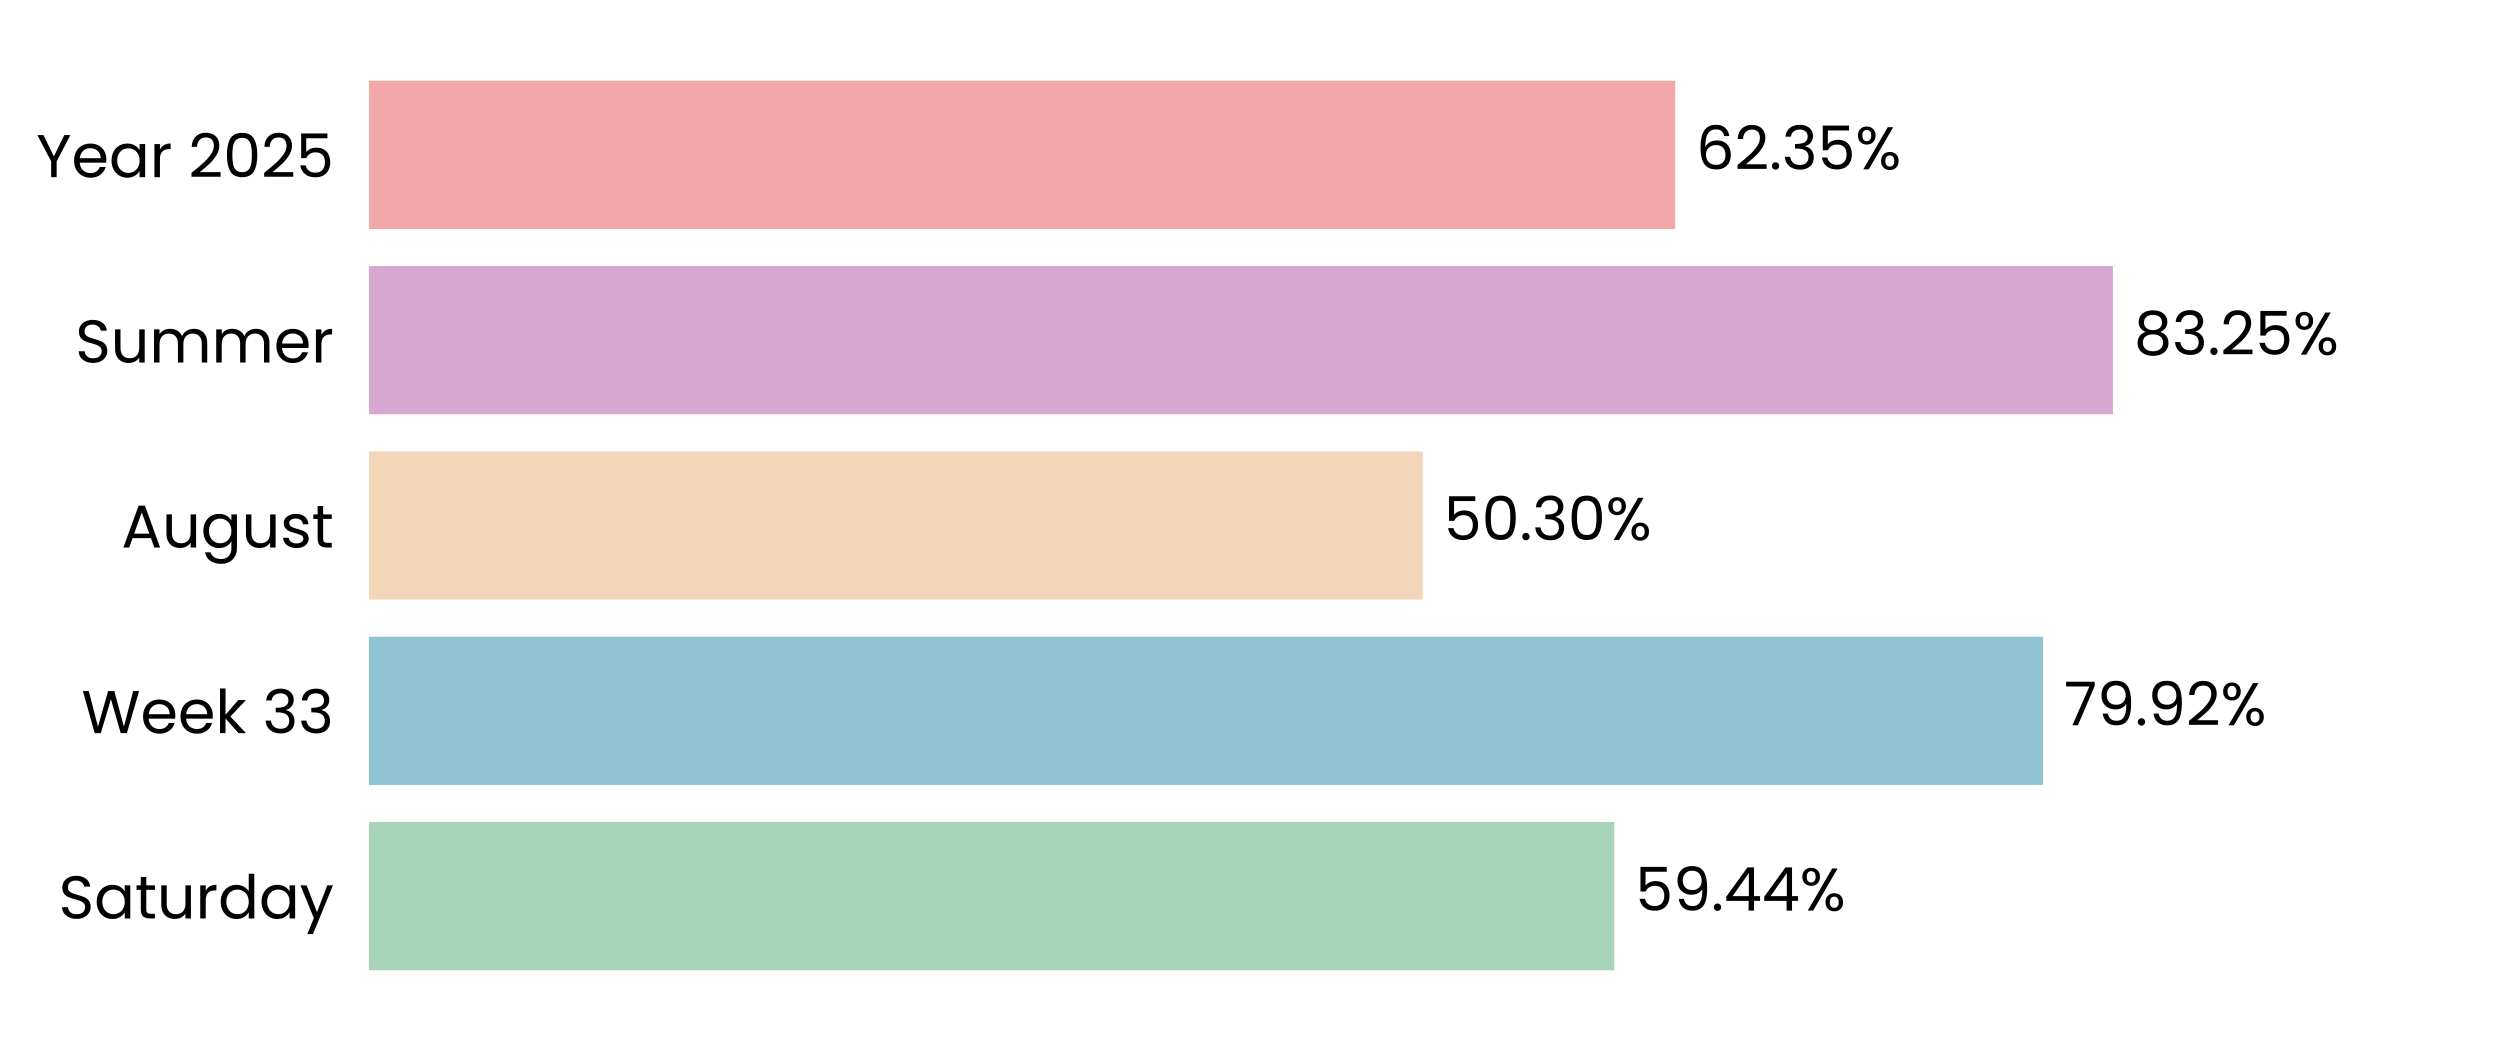
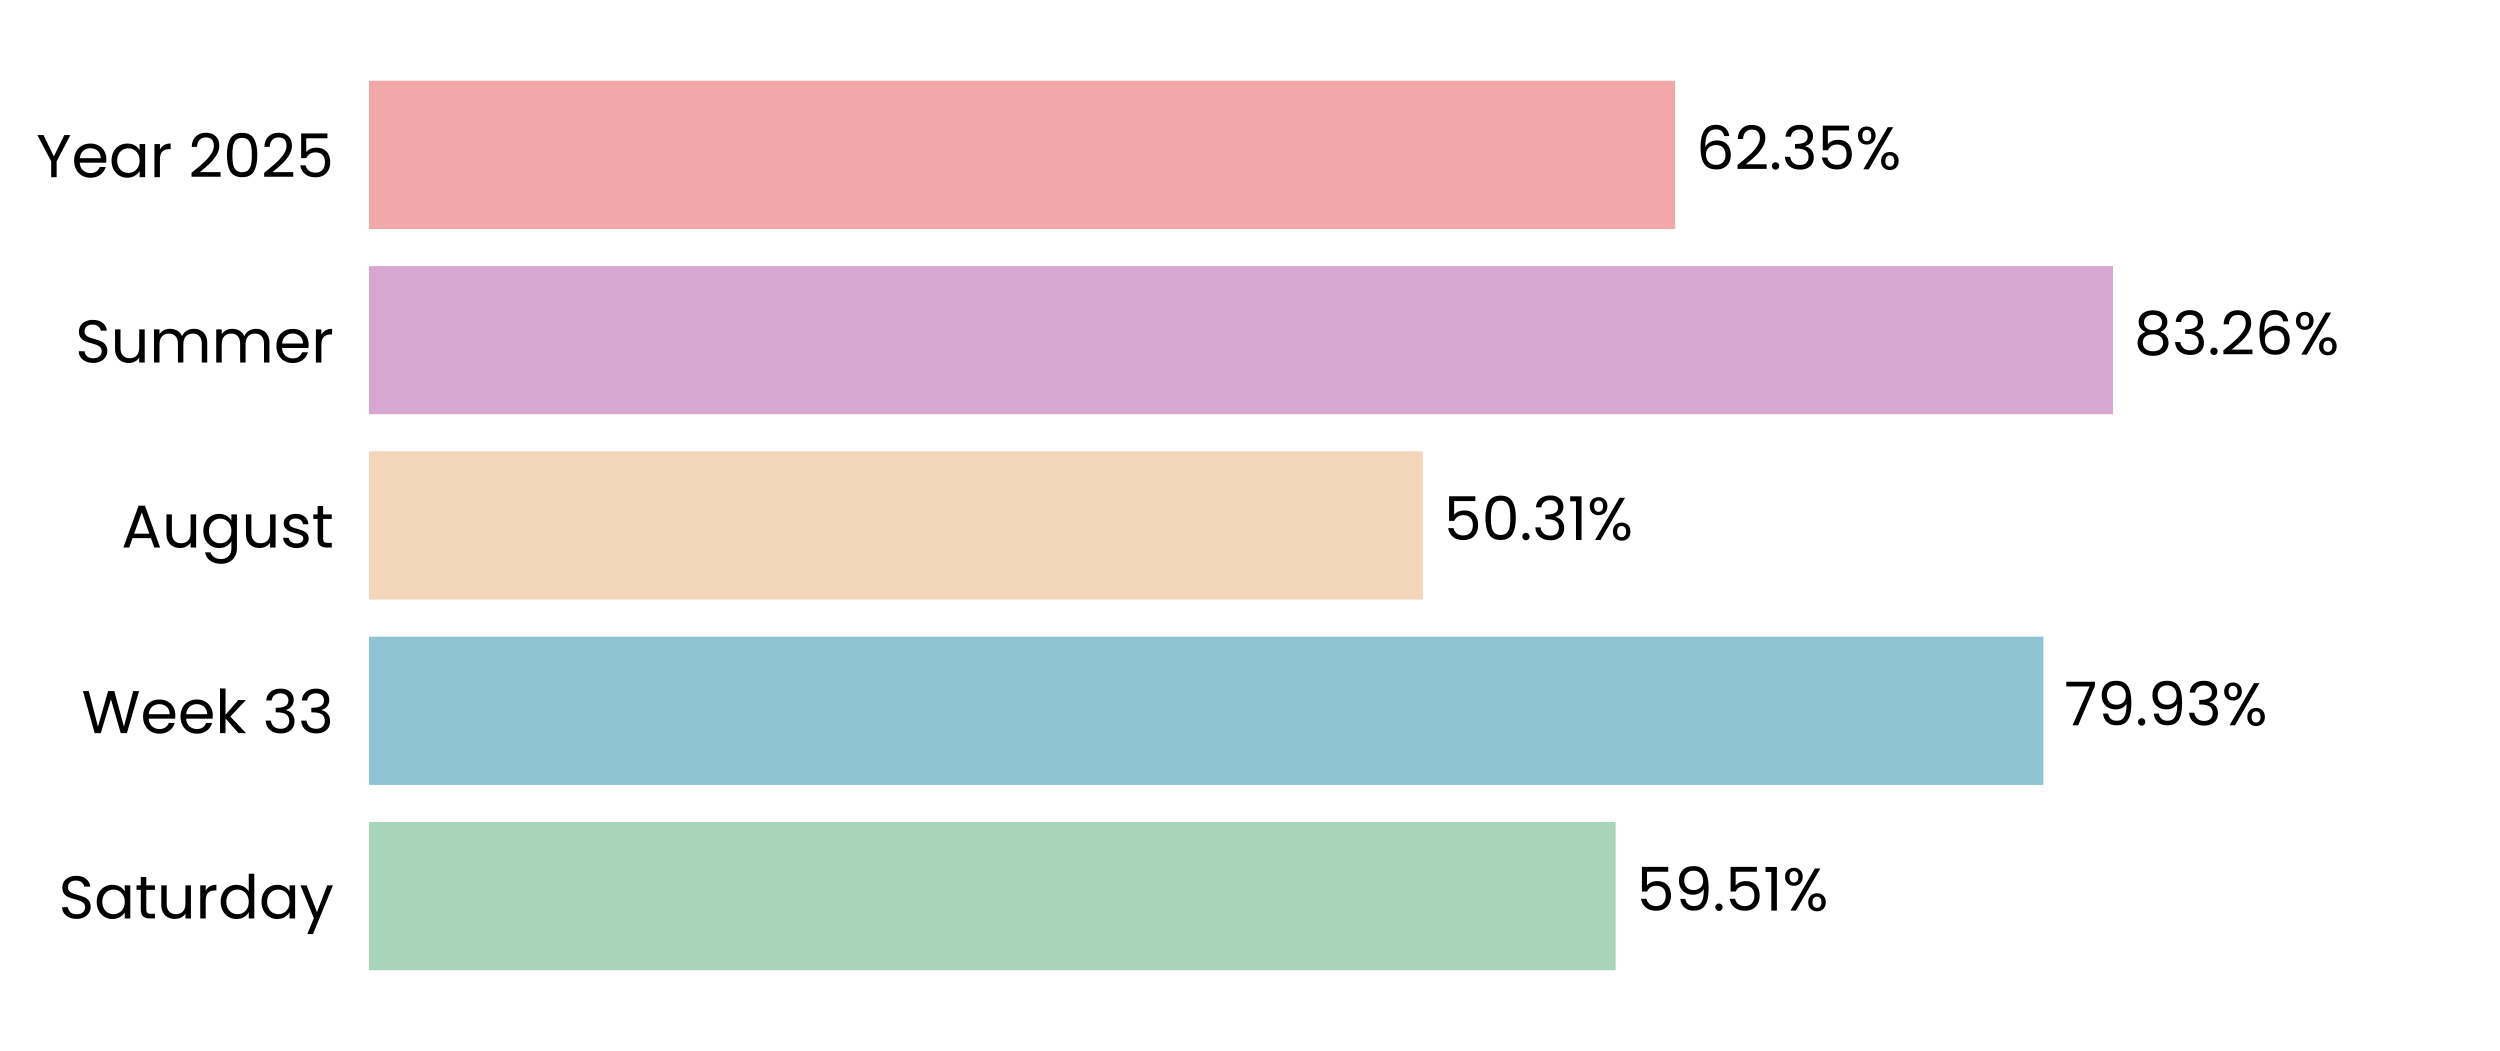
<svg xmlns="http://www.w3.org/2000/svg" xmlns:xlink="http://www.w3.org/1999/xlink" width="496.691pt" height="208.8pt" viewBox="0 0 496.691 208.8" version="1.1">
  <defs>
    <style type="text/css">*{stroke-linejoin: round; stroke-linecap: butt}</style>
  </defs>
  <g id="figure_1">
    <g id="patch_1">
      <path d="M 0 208.8  L 496.691 208.8  L 496.691 0  L 0 0  L 0 208.8  z " style="fill: none" />
    </g>
    <g id="axes_1">
      <g id="patch_2">
        <path d="M 73.311 201.6  L 489.491 201.6  L 489.491 7.2  L 73.311 7.2  L 73.311 201.6  z " style="fill: none" />
      </g>
      <g id="patch_3">
-         <path d="M 73.311 192.764  L 320.707 192.764  L 320.707 163.309  L 73.311 163.309  z " clip-path="url(#pe6c9e13331)" style="fill: #a8d5ba" />
+         <path d="M 73.311 192.764  L 320.996 192.764  L 320.996 163.309  L 73.311 163.309  z " clip-path="url(#p24e4c2a98f)" style="fill: #a8d5ba" />
      </g>
      <g id="patch_4">
-         <path d="M 73.311 155.945  L 405.925 155.945  L 405.925 126.491  L 73.311 126.491  z " clip-path="url(#pe6c9e13331)" style="fill: #90c3d4" />
+         <path d="M 73.311 155.945  L 405.966 155.945  L 405.966 126.491  L 73.311 126.491  z " clip-path="url(#p24e4c2a98f)" style="fill: #90c3d4" />
      </g>
      <g id="patch_5">
-         <path d="M 73.311 119.127  L 282.669 119.127  L 282.669 89.673  L 73.311 89.673  z " clip-path="url(#pe6c9e13331)" style="fill: #f3d6ba" />
+         <path d="M 73.311 119.127  L 282.679 119.127  L 282.679 89.673  L 73.311 89.673  z " clip-path="url(#p24e4c2a98f)" style="fill: #f3d6ba" />
      </g>
      <g id="patch_6">
-         <path d="M 73.311 82.309  L 419.801 82.309  L 419.801 52.855  L 73.311 52.855  z " clip-path="url(#pe6c9e13331)" style="fill: #d6a8d1" />
+         <path d="M 73.311 82.309  L 419.804 82.309  L 419.804 52.855  L 73.311 52.855  z " clip-path="url(#p24e4c2a98f)" style="fill: #d6a8d1" />
      </g>
      <g id="patch_7">
-         <path d="M 73.311 45.491  L 332.819 45.491  L 332.819 16.036  L 73.311 16.036  z " clip-path="url(#pe6c9e13331)" style="fill: #f2a8a8" />
+         <path d="M 73.311 45.491  L 332.82 45.491  L 332.82 16.036  L 73.311 16.036  z " clip-path="url(#p24e4c2a98f)" style="fill: #f2a8a8" />
      </g>
      <g id="matplotlib.axis_1">
        <g id="ytick_1">
          <g id="text_1">
            <g transform="translate(11.65312 182.4764) scale(0.12 -0.12)">
              <defs>
                <path id="Poppins-Regular-53" d="M 1907 -45  Q 1466 -45 1117 112  Q 768 269 569 547  Q 371 826 365 1190  L 986 1190  Q 1018 877 1245 662  Q 1472 448 1907 448  Q 2323 448 2563 656  Q 2803 864 2803 1190  Q 2803 1446 2662 1606  Q 2522 1766 2310 1849  Q 2099 1933 1741 2029  Q 1299 2144 1033 2259  Q 768 2374 579 2620  Q 390 2867 390 3283  Q 390 3648 576 3929  Q 762 4211 1098 4364  Q 1434 4518 1869 4518  Q 2496 4518 2896 4204  Q 3296 3891 3347 3373  L 2707 3373  Q 2675 3629 2438 3824  Q 2202 4019 1811 4019  Q 1446 4019 1216 3830  Q 986 3642 986 3302  Q 986 3059 1123 2905  Q 1261 2752 1462 2672  Q 1664 2592 2029 2490  Q 2470 2368 2739 2249  Q 3008 2131 3200 1884  Q 3392 1638 3392 1216  Q 3392 890 3219 602  Q 3046 314 2707 134  Q 2368 -45 1907 -45  z " transform="scale(0.015625)" />
                <path id="Poppins-Regular-61" d="M 275 1766  Q 275 2304 492 2710  Q 710 3117 1091 3341  Q 1472 3565 1939 3565  Q 2400 3565 2739 3366  Q 3078 3168 3245 2867  L 3245 3507  L 3834 3507  L 3834 0  L 3245 0  L 3245 653  Q 3072 346 2729 144  Q 2387 -58 1933 -58  Q 1466 -58 1088 172  Q 710 403 492 819  Q 275 1235 275 1766  z M 3245 1760  Q 3245 2157 3085 2451  Q 2925 2746 2653 2902  Q 2381 3059 2054 3059  Q 1728 3059 1459 2905  Q 1190 2752 1030 2457  Q 870 2163 870 1766  Q 870 1363 1030 1065  Q 1190 768 1459 611  Q 1728 454 2054 454  Q 2381 454 2653 611  Q 2925 768 3085 1065  Q 3245 1363 3245 1760  z " transform="scale(0.015625)" />
                <path id="Poppins-Regular-74" d="M 1203 3027  L 1203 960  Q 1203 704 1312 598  Q 1421 493 1690 493  L 2118 493  L 2118 0  L 1594 0  Q 1107 0 864 224  Q 621 448 621 960  L 621 3027  L 166 3027  L 166 3507  L 621 3507  L 621 4390  L 1203 4390  L 1203 3507  L 2118 3507  L 2118 3027  L 1203 3027  z " transform="scale(0.015625)" />
                <path id="Poppins-Regular-75" d="M 3603 3507  L 3603 0  L 3021 0  L 3021 518  Q 2854 250 2556 99  Q 2259 -51 1901 -51  Q 1491 -51 1164 118  Q 838 288 649 627  Q 461 966 461 1453  L 461 3507  L 1037 3507  L 1037 1530  Q 1037 1011 1299 732  Q 1562 454 2016 454  Q 2483 454 2752 742  Q 3021 1030 3021 1581  L 3021 3507  L 3603 3507  z " transform="scale(0.015625)" />
                <path id="Poppins-Regular-72" d="M 1075 2938  Q 1229 3238 1513 3404  Q 1798 3571 2208 3571  L 2208 2970  L 2054 2970  Q 1075 2970 1075 1907  L 1075 0  L 493 0  L 493 3507  L 1075 3507  L 1075 2938  z " transform="scale(0.015625)" />
                <path id="Poppins-Regular-64" d="M 275 1766  Q 275 2304 492 2710  Q 710 3117 1091 3341  Q 1472 3565 1946 3565  Q 2355 3565 2707 3376  Q 3059 3187 3245 2880  L 3245 4736  L 3834 4736  L 3834 0  L 3245 0  L 3245 659  Q 3072 346 2733 144  Q 2394 -58 1939 -58  Q 1472 -58 1091 172  Q 710 403 492 819  Q 275 1235 275 1766  z M 3245 1760  Q 3245 2157 3085 2451  Q 2925 2746 2653 2902  Q 2381 3059 2054 3059  Q 1728 3059 1459 2905  Q 1190 2752 1030 2457  Q 870 2163 870 1766  Q 870 1363 1030 1065  Q 1190 768 1459 611  Q 1728 454 2054 454  Q 2381 454 2653 611  Q 2925 768 3085 1065  Q 3245 1363 3245 1760  z " transform="scale(0.015625)" />
                <path id="Poppins-Regular-79" d="M 3514 3507  L 1402 -1651  L 800 -1651  L 1491 38  L 77 3507  L 723 3507  L 1824 666  L 2912 3507  L 3514 3507  z " transform="scale(0.015625)" />
              </defs>
              <use xlink:href="#Poppins-Regular-53" />
              <use xlink:href="#Poppins-Regular-61" transform="translate(58.7 0)" />
              <use xlink:href="#Poppins-Regular-74" transform="translate(126.3 0)" />
              <use xlink:href="#Poppins-Regular-75" transform="translate(162.7 0)" />
              <use xlink:href="#Poppins-Regular-72" transform="translate(226.7 0)" />
              <use xlink:href="#Poppins-Regular-64" transform="translate(264 0)" />
              <use xlink:href="#Poppins-Regular-61" transform="translate(331.5999 0)" />
              <use xlink:href="#Poppins-Regular-79" transform="translate(399.1999 0)" />
            </g>
          </g>
        </g>
        <g id="ytick_2">
          <g id="text_2">
            <g transform="translate(16.19813 145.6582) scale(0.12 -0.12)">
              <defs>
                <path id="Poppins-Regular-57" d="M 6099 4461  L 4806 0  L 4154 0  L 3117 3590  L 2042 0  L 1395 -6  L 147 4461  L 768 4461  L 1741 678  L 2816 4461  L 3469 4461  L 4493 691  L 5472 4461  L 6099 4461  z " transform="scale(0.015625)" />
                <path id="Poppins-Regular-65" d="M 3693 1888  Q 3693 1722 3674 1536  L 870 1536  Q 902 1018 1225 726  Q 1549 435 2010 435  Q 2387 435 2640 611  Q 2893 787 2995 1082  L 3622 1082  Q 3482 576 3059 259  Q 2637 -58 2010 -58  Q 1510 -58 1116 166  Q 723 390 499 803  Q 275 1216 275 1760  Q 275 2304 492 2713  Q 710 3123 1104 3344  Q 1498 3565 2010 3565  Q 2509 3565 2893 3347  Q 3277 3130 3485 2749  Q 3693 2368 3693 1888  z M 3091 2010  Q 3091 2342 2944 2582  Q 2797 2822 2544 2947  Q 2291 3072 1984 3072  Q 1542 3072 1232 2790  Q 922 2509 877 2010  L 3091 2010  z " transform="scale(0.015625)" />
                <path id="Poppins-Regular-6b" d="M 2451 0  L 1075 1549  L 1075 0  L 493 0  L 493 4736  L 1075 4736  L 1075 1952  L 2426 3507  L 3238 3507  L 1587 1760  L 3245 0  L 2451 0  z " transform="scale(0.015625)" />
                <path id="Poppins-Regular-20" transform="scale(0.015625)" />
                <path id="Poppins-Regular-33" d="M 384 3462  Q 429 4051 838 4384  Q 1248 4717 1901 4717  Q 2336 4717 2653 4560  Q 2970 4403 3133 4134  Q 3296 3866 3296 3526  Q 3296 3130 3069 2842  Q 2842 2554 2477 2470  L 2477 2438  Q 2893 2336 3136 2035  Q 3379 1734 3379 1248  Q 3379 883 3212 592  Q 3046 301 2713 134  Q 2381 -32 1914 -32  Q 1235 -32 800 323  Q 365 678 314 1331  L 877 1331  Q 922 947 1190 704  Q 1459 461 1907 461  Q 2355 461 2588 694  Q 2822 928 2822 1299  Q 2822 1779 2502 1990  Q 2182 2202 1536 2202  L 1389 2202  L 1389 2688  L 1542 2688  Q 2131 2694 2432 2883  Q 2733 3072 2733 3469  Q 2733 3808 2512 4013  Q 2291 4218 1882 4218  Q 1485 4218 1241 4013  Q 998 3808 954 3462  L 384 3462  z " transform="scale(0.015625)" />
              </defs>
              <use xlink:href="#Poppins-Regular-57" />
              <use xlink:href="#Poppins-Regular-65" transform="translate(97.59999 0)" />
              <use xlink:href="#Poppins-Regular-65" transform="translate(159.6 0)" />
              <use xlink:href="#Poppins-Regular-6b" transform="translate(221.6 0)" />
              <use xlink:href="#Poppins-Regular-20" transform="translate(273.0999 0)" />
              <use xlink:href="#Poppins-Regular-33" transform="translate(299.7999 0)" />
              <use xlink:href="#Poppins-Regular-33" transform="translate(358.6999 0)" />
            </g>
          </g>
        </g>
        <g id="ytick_3">
          <g id="text_3">
            <g transform="translate(24.11812 108.78) scale(0.12 -0.12)">
              <defs>
                <path id="Poppins-Regular-41" d="M 3130 992  L 1184 992  L 826 0  L 211 0  L 1824 4435  L 2496 4435  L 4102 0  L 3488 0  L 3130 992  z M 2963 1466  L 2157 3718  L 1350 1466  L 2963 1466  z " transform="scale(0.015625)" />
                <path id="Poppins-Regular-67" d="M 1939 3565  Q 2394 3565 2736 3366  Q 3078 3168 3245 2867  L 3245 3507  L 3834 3507  L 3834 -77  Q 3834 -557 3629 -931  Q 3424 -1306 3043 -1517  Q 2662 -1728 2157 -1728  Q 1466 -1728 1005 -1401  Q 544 -1075 461 -512  L 1037 -512  Q 1133 -832 1433 -1027  Q 1734 -1222 2157 -1222  Q 2637 -1222 2941 -921  Q 3245 -621 3245 -77  L 3245 659  Q 3072 352 2733 147  Q 2394 -58 1939 -58  Q 1472 -58 1091 172  Q 710 403 492 819  Q 275 1235 275 1766  Q 275 2304 492 2710  Q 710 3117 1091 3341  Q 1472 3565 1939 3565  z M 3245 1760  Q 3245 2157 3085 2451  Q 2925 2746 2653 2902  Q 2381 3059 2054 3059  Q 1728 3059 1459 2905  Q 1190 2752 1030 2457  Q 870 2163 870 1766  Q 870 1363 1030 1065  Q 1190 768 1459 611  Q 1728 454 2054 454  Q 2381 454 2653 611  Q 2925 768 3085 1065  Q 3245 1363 3245 1760  z " transform="scale(0.015625)" />
                <path id="Poppins-Regular-73" d="M 1734 -58  Q 1331 -58 1011 80  Q 691 218 505 464  Q 320 710 301 1030  L 902 1030  Q 928 768 1149 601  Q 1370 435 1728 435  Q 2061 435 2253 582  Q 2445 730 2445 954  Q 2445 1184 2240 1296  Q 2035 1408 1606 1517  Q 1216 1619 969 1724  Q 723 1830 547 2038  Q 371 2246 371 2586  Q 371 2854 531 3078  Q 691 3302 985 3433  Q 1280 3565 1658 3565  Q 2240 3565 2598 3270  Q 2957 2976 2982 2464  L 2400 2464  Q 2381 2739 2179 2905  Q 1978 3072 1638 3072  Q 1325 3072 1139 2937  Q 954 2803 954 2586  Q 954 2413 1066 2301  Q 1178 2189 1347 2121  Q 1517 2054 1818 1971  Q 2195 1869 2432 1769  Q 2669 1670 2838 1472  Q 3008 1274 3014 954  Q 3014 666 2854 435  Q 2694 205 2403 73  Q 2112 -58 1734 -58  z " transform="scale(0.015625)" />
              </defs>
              <use xlink:href="#Poppins-Regular-41" />
              <use xlink:href="#Poppins-Regular-75" transform="translate(67.39999 0)" />
              <use xlink:href="#Poppins-Regular-67" transform="translate(131.4 0)" />
              <use xlink:href="#Poppins-Regular-75" transform="translate(199 0)" />
              <use xlink:href="#Poppins-Regular-73" transform="translate(263 0)" />
              <use xlink:href="#Poppins-Regular-74" transform="translate(315.2 0)" />
            </g>
          </g>
        </g>
        <g id="ytick_4">
          <g id="text_4">
            <g transform="translate(14.95125 72.02182) scale(0.12 -0.12)">
              <defs>
                <path id="Poppins-Regular-6d" d="M 4710 3571  Q 5120 3571 5440 3401  Q 5760 3232 5945 2893  Q 6131 2554 6131 2067  L 6131 0  L 5555 0  L 5555 1984  Q 5555 2509 5296 2787  Q 5037 3066 4595 3066  Q 4141 3066 3872 2774  Q 3603 2483 3603 1933  L 3603 0  L 3027 0  L 3027 1984  Q 3027 2509 2768 2787  Q 2509 3066 2067 3066  Q 1613 3066 1344 2774  Q 1075 2483 1075 1933  L 1075 0  L 493 0  L 493 3507  L 1075 3507  L 1075 3002  Q 1248 3277 1539 3424  Q 1830 3571 2182 3571  Q 2624 3571 2963 3372  Q 3302 3174 3469 2790  Q 3616 3162 3955 3366  Q 4294 3571 4710 3571  z " transform="scale(0.015625)" />
              </defs>
              <use xlink:href="#Poppins-Regular-53" />
              <use xlink:href="#Poppins-Regular-75" transform="translate(58.7 0)" />
              <use xlink:href="#Poppins-Regular-6d" transform="translate(122.7 0)" />
              <use xlink:href="#Poppins-Regular-6d" transform="translate(225.7 0)" />
              <use xlink:href="#Poppins-Regular-65" transform="translate(328.7 0)" />
              <use xlink:href="#Poppins-Regular-72" transform="translate(390.6999 0)" />
            </g>
          </g>
        </g>
        <g id="ytick_5">
          <g id="text_5">
            <g transform="translate(7.2 35.20364) scale(0.12 -0.12)">
              <defs>
                <path id="Poppins-Regular-59" d="M 3616 4461  L 2163 1683  L 2163 0  L 1581 0  L 1581 1683  L 122 4461  L 768 4461  L 1869 2202  L 2970 4461  L 3616 4461  z " transform="scale(0.015625)" />
                <path id="Poppins-Regular-32" d="M 326 467  Q 1139 1120 1600 1539  Q 2061 1958 2377 2416  Q 2694 2874 2694 3315  Q 2694 3731 2492 3971  Q 2291 4211 1843 4211  Q 1408 4211 1168 3939  Q 928 3667 909 3213  L 346 3213  Q 371 3930 780 4320  Q 1190 4710 1837 4710  Q 2496 4710 2883 4345  Q 3270 3981 3270 3341  Q 3270 2810 2953 2307  Q 2637 1805 2233 1424  Q 1830 1043 1203 538  L 3405 538  L 3405 51  L 326 51  L 326 467  z " transform="scale(0.015625)" />
                <path id="Poppins-Regular-30" d="M 397 2362  Q 397 3462 755 4080  Q 1114 4698 2010 4698  Q 2899 4698 3257 4080  Q 3616 3462 3616 2362  Q 3616 1242 3257 621  Q 2899 0 2010 0  Q 1114 0 755 621  Q 397 1242 397 2362  z M 3040 2362  Q 3040 2918 2966 3305  Q 2893 3693 2665 3929  Q 2438 4166 2010 4166  Q 1574 4166 1347 3929  Q 1120 3693 1046 3305  Q 973 2918 973 2362  Q 973 1786 1046 1395  Q 1120 1005 1347 768  Q 1574 531 2010 531  Q 2438 531 2665 768  Q 2893 1005 2966 1395  Q 3040 1786 3040 2362  z " transform="scale(0.015625)" />
                <path id="Poppins-Regular-35" d="M 3347 4122  L 1101 4122  L 1101 2662  Q 1248 2867 1536 2998  Q 1824 3130 2157 3130  Q 2688 3130 3021 2909  Q 3354 2688 3498 2339  Q 3642 1990 3642 1600  Q 3642 1139 3469 774  Q 3296 410 2941 198  Q 2586 -13 2061 -13  Q 1389 -13 973 332  Q 557 678 467 1254  L 1037 1254  Q 1120 890 1389 685  Q 1658 480 2067 480  Q 2573 480 2829 784  Q 3085 1088 3085 1587  Q 3085 2086 2829 2358  Q 2573 2630 2074 2630  Q 1734 2630 1481 2467  Q 1229 2304 1114 2022  L 563 2022  L 563 4634  L 3347 4634  L 3347 4122  z " transform="scale(0.015625)" />
              </defs>
              <use xlink:href="#Poppins-Regular-59" />
              <use xlink:href="#Poppins-Regular-65" transform="translate(58.39999 0)" />
              <use xlink:href="#Poppins-Regular-61" transform="translate(120.4 0)" />
              <use xlink:href="#Poppins-Regular-72" transform="translate(188 0)" />
              <use xlink:href="#Poppins-Regular-20" transform="translate(225.3 0)" />
              <use xlink:href="#Poppins-Regular-32" transform="translate(252 0)" />
              <use xlink:href="#Poppins-Regular-30" transform="translate(309.4999 0)" />
              <use xlink:href="#Poppins-Regular-32" transform="translate(372.2999 0)" />
              <use xlink:href="#Poppins-Regular-35" transform="translate(429.7999 0)" />
            </g>
          </g>
        </g>
      </g>
      <g id="text_6">
-         <g transform="translate(324.8689 180.9164) scale(0.12 -0.12)">
+         <g transform="translate(325.158 180.9164) scale(0.12 -0.12)">
          <defs>
            <path id="Poppins-Regular-39" d="M 1146 1242  Q 1210 877 1443 678  Q 1677 480 2074 480  Q 2605 480 2857 896  Q 3110 1312 3098 2298  Q 2963 2010 2649 1846  Q 2336 1683 1952 1683  Q 1523 1683 1187 1859  Q 851 2035 659 2374  Q 467 2714 467 3194  Q 467 3878 864 4297  Q 1261 4717 1990 4717  Q 2886 4717 3248 4134  Q 3610 3552 3610 2400  Q 3610 1594 3466 1069  Q 3322 544 2979 269  Q 2637 -6 2042 -6  Q 1389 -6 1024 346  Q 659 698 608 1242  L 1146 1242  z M 2048 2176  Q 2477 2176 2752 2441  Q 3027 2707 3027 3162  Q 3027 3642 2758 3936  Q 2490 4230 2003 4230  Q 1555 4230 1289 3948  Q 1024 3667 1024 3206  Q 1024 2739 1286 2457  Q 1549 2176 2048 2176  z " transform="scale(0.015625)" />
            <path id="Poppins-Regular-2e" d="M 678 -38  Q 512 -38 397 77  Q 282 192 282 358  Q 282 525 397 640  Q 512 755 678 755  Q 838 755 950 640  Q 1062 525 1062 358  Q 1062 192 950 77  Q 838 -38 678 -38  z " transform="scale(0.015625)" />
-             <path id="Poppins-Regular-34" d="M 256 1030  L 256 1472  L 2502 4582  L 3200 4582  L 3200 1536  L 3840 1536  L 3840 1030  L 3200 1030  L 3200 0  L 2624 0  L 2624 1030  L 256 1030  z M 2650 3974  L 928 1536  L 2650 1536  L 2650 3974  z " transform="scale(0.015625)" />
+             <path id="Poppins-Regular-31" d="M 243 4096  L 243 4627  L 1446 4627  L 1446 0  L 858 0  L 858 4096  L 243 4096  z " transform="scale(0.015625)" />
            <path id="Poppins-Regular-25" d="M 269 3584  Q 269 4019 531 4278  Q 794 4538 1203 4538  Q 1613 4538 1875 4278  Q 2138 4019 2138 3584  Q 2138 3142 1875 2883  Q 1613 2624 1203 2624  Q 794 2624 531 2883  Q 269 3142 269 3584  z M 4006 4467  L 1414 0  L 838 0  L 3430 4467  L 4006 4467  z M 1203 4179  Q 986 4179 861 4028  Q 736 3878 736 3584  Q 736 3290 861 3136  Q 986 2982 1203 2982  Q 1421 2982 1549 3139  Q 1677 3296 1677 3584  Q 1677 3878 1549 4028  Q 1421 4179 1203 4179  z M 2720 883  Q 2720 1325 2982 1584  Q 3245 1843 3654 1843  Q 4064 1843 4323 1584  Q 4582 1325 4582 883  Q 4582 448 4323 185  Q 4064 -77 3654 -77  Q 3245 -77 2982 182  Q 2720 442 2720 883  z M 3648 1478  Q 3430 1478 3302 1328  Q 3174 1178 3174 883  Q 3174 595 3302 444  Q 3430 294 3648 294  Q 3866 294 3994 444  Q 4122 595 4122 883  Q 4122 1178 3994 1328  Q 3866 1478 3648 1478  z " transform="scale(0.015625)" />
          </defs>
          <use xlink:href="#Poppins-Regular-35" />
          <use xlink:href="#Poppins-Regular-39" transform="translate(62.79999 0)" />
          <use xlink:href="#Poppins-Regular-2e" transform="translate(125.8 0)" />
-           <use xlink:href="#Poppins-Regular-34" transform="translate(146.8 0)" />
-           <use xlink:href="#Poppins-Regular-34" transform="translate(209.7 0)" />
-           <use xlink:href="#Poppins-Regular-25" transform="translate(272.5999 0)" />
+           <use xlink:href="#Poppins-Regular-35" transform="translate(146.8 0)" />
+           <use xlink:href="#Poppins-Regular-31" transform="translate(209.5999 0)" />
+           <use xlink:href="#Poppins-Regular-25" transform="translate(241.5999 0)" />
        </g>
      </g>
      <g id="text_7">
-         <g transform="translate(410.0867 144.0982) scale(0.12 -0.12)">
+         <g transform="translate(410.128 144.0982) scale(0.12 -0.12)">
          <defs>
            <path id="Poppins-Regular-37" d="M 3245 4173  L 1466 0  L 877 0  L 2682 4115  L 211 4115  L 211 4614  L 3245 4614  L 3245 4173  z " transform="scale(0.015625)" />
          </defs>
          <use xlink:href="#Poppins-Regular-37" />
          <use xlink:href="#Poppins-Regular-39" transform="translate(54.59999 0)" />
          <use xlink:href="#Poppins-Regular-2e" transform="translate(117.6 0)" />
          <use xlink:href="#Poppins-Regular-39" transform="translate(138.6 0)" />
-           <use xlink:href="#Poppins-Regular-32" transform="translate(201.5999 0)" />
-           <use xlink:href="#Poppins-Regular-25" transform="translate(259.0999 0)" />
+           <use xlink:href="#Poppins-Regular-33" transform="translate(201.5999 0)" />
+           <use xlink:href="#Poppins-Regular-25" transform="translate(260.4999 0)" />
        </g>
      </g>
      <g id="text_8">
-         <g transform="translate(286.831 107.28) scale(0.12 -0.12)">
+         <g transform="translate(286.8403 107.28) scale(0.12 -0.12)">
          <use xlink:href="#Poppins-Regular-35" />
          <use xlink:href="#Poppins-Regular-30" transform="translate(62.79999 0)" />
          <use xlink:href="#Poppins-Regular-2e" transform="translate(125.6 0)" />
          <use xlink:href="#Poppins-Regular-33" transform="translate(146.6 0)" />
-           <use xlink:href="#Poppins-Regular-30" transform="translate(205.5 0)" />
-           <use xlink:href="#Poppins-Regular-25" transform="translate(268.2999 0)" />
+           <use xlink:href="#Poppins-Regular-31" transform="translate(205.5 0)" />
+           <use xlink:href="#Poppins-Regular-25" transform="translate(237.4999 0)" />
        </g>
      </g>
      <g id="text_9">
-         <g transform="translate(423.963 70.46182) scale(0.12 -0.12)">
+         <g transform="translate(423.9661 70.46182) scale(0.12 -0.12)">
          <defs>
            <path id="Poppins-Regular-38" d="M 1242 2406  Q 883 2547 691 2816  Q 499 3085 499 3469  Q 499 3814 672 4092  Q 845 4371 1187 4534  Q 1530 4698 2016 4698  Q 2502 4698 2844 4534  Q 3187 4371 3363 4092  Q 3539 3814 3539 3469  Q 3539 3098 3340 2819  Q 3142 2541 2797 2406  Q 3194 2285 3427 1981  Q 3661 1677 3661 1248  Q 3661 832 3456 521  Q 3251 211 2876 41  Q 2502 -128 2016 -128  Q 1530 -128 1162 41  Q 794 211 589 521  Q 384 832 384 1248  Q 384 1677 614 1984  Q 845 2291 1242 2406  z M 2976 3398  Q 2976 3789 2720 4000  Q 2464 4211 2016 4211  Q 1574 4211 1318 4000  Q 1062 3789 1062 3392  Q 1062 3034 1328 2816  Q 1594 2598 2016 2598  Q 2445 2598 2710 2819  Q 2976 3040 2976 3398  z M 2016 2150  Q 1542 2150 1241 1929  Q 941 1709 941 1267  Q 941 858 1232 608  Q 1523 358 2016 358  Q 2509 358 2797 608  Q 3085 858 3085 1267  Q 3085 1696 2790 1923  Q 2496 2150 2016 2150  z " transform="scale(0.015625)" />
+             <path id="Poppins-Regular-36" d="M 2976 3526  Q 2835 4237 2099 4237  Q 1530 4237 1248 3798  Q 966 3360 973 2355  Q 1120 2688 1462 2877  Q 1805 3066 2227 3066  Q 2886 3066 3280 2656  Q 3674 2246 3674 1523  Q 3674 1088 3504 742  Q 3334 397 2992 192  Q 2650 -13 2163 -13  Q 1504 -13 1133 281  Q 762 576 614 1094  Q 467 1613 467 2374  Q 467 4723 2106 4723  Q 2733 4723 3091 4384  Q 3450 4045 3514 3526  L 2976 3526  z M 2106 2573  Q 1830 2573 1587 2461  Q 1344 2349 1193 2121  Q 1043 1894 1043 1568  Q 1043 1082 1324 778  Q 1606 474 2131 474  Q 2579 474 2844 752  Q 3110 1030 3110 1504  Q 3110 2003 2854 2288  Q 2598 2573 2106 2573  z " transform="scale(0.015625)" />
          </defs>
          <use xlink:href="#Poppins-Regular-38" />
          <use xlink:href="#Poppins-Regular-33" transform="translate(63.09999 0)" />
          <use xlink:href="#Poppins-Regular-2e" transform="translate(122 0)" />
          <use xlink:href="#Poppins-Regular-32" transform="translate(143 0)" />
-           <use xlink:href="#Poppins-Regular-35" transform="translate(200.5 0)" />
-           <use xlink:href="#Poppins-Regular-25" transform="translate(263.2999 0)" />
+           <use xlink:href="#Poppins-Regular-36" transform="translate(200.5 0)" />
+           <use xlink:href="#Poppins-Regular-25" transform="translate(263.9999 0)" />
        </g>
      </g>
      <g id="text_10">
-         <g transform="translate(336.9806 33.64364) scale(0.12 -0.12)">
-           <defs>
-             <path id="Poppins-Regular-36" d="M 2976 3526  Q 2835 4237 2099 4237  Q 1530 4237 1248 3798  Q 966 3360 973 2355  Q 1120 2688 1462 2877  Q 1805 3066 2227 3066  Q 2886 3066 3280 2656  Q 3674 2246 3674 1523  Q 3674 1088 3504 742  Q 3334 397 2992 192  Q 2650 -13 2163 -13  Q 1504 -13 1133 281  Q 762 576 614 1094  Q 467 1613 467 2374  Q 467 4723 2106 4723  Q 2733 4723 3091 4384  Q 3450 4045 3514 3526  L 2976 3526  z M 2106 2573  Q 1830 2573 1587 2461  Q 1344 2349 1193 2121  Q 1043 1894 1043 1568  Q 1043 1082 1324 778  Q 1606 474 2131 474  Q 2579 474 2844 752  Q 3110 1030 3110 1504  Q 3110 2003 2854 2288  Q 2598 2573 2106 2573  z " transform="scale(0.015625)" />
-           </defs>
+         <g transform="translate(336.9814 33.64364) scale(0.12 -0.12)">
          <use xlink:href="#Poppins-Regular-36" />
          <use xlink:href="#Poppins-Regular-32" transform="translate(63.49999 0)" />
          <use xlink:href="#Poppins-Regular-2e" transform="translate(121 0)" />
          <use xlink:href="#Poppins-Regular-33" transform="translate(142 0)" />
          <use xlink:href="#Poppins-Regular-35" transform="translate(200.8999 0)" />
          <use xlink:href="#Poppins-Regular-25" transform="translate(263.6999 0)" />
        </g>
      </g>
    </g>
  </g>
  <defs>
-     <clipPath id="pe6c9e13331">
+     <clipPath id="p24e4c2a98f">
      <rect x="73.311" y="7.2" width="416.18" height="194.4" />
    </clipPath>
  </defs>
</svg>
